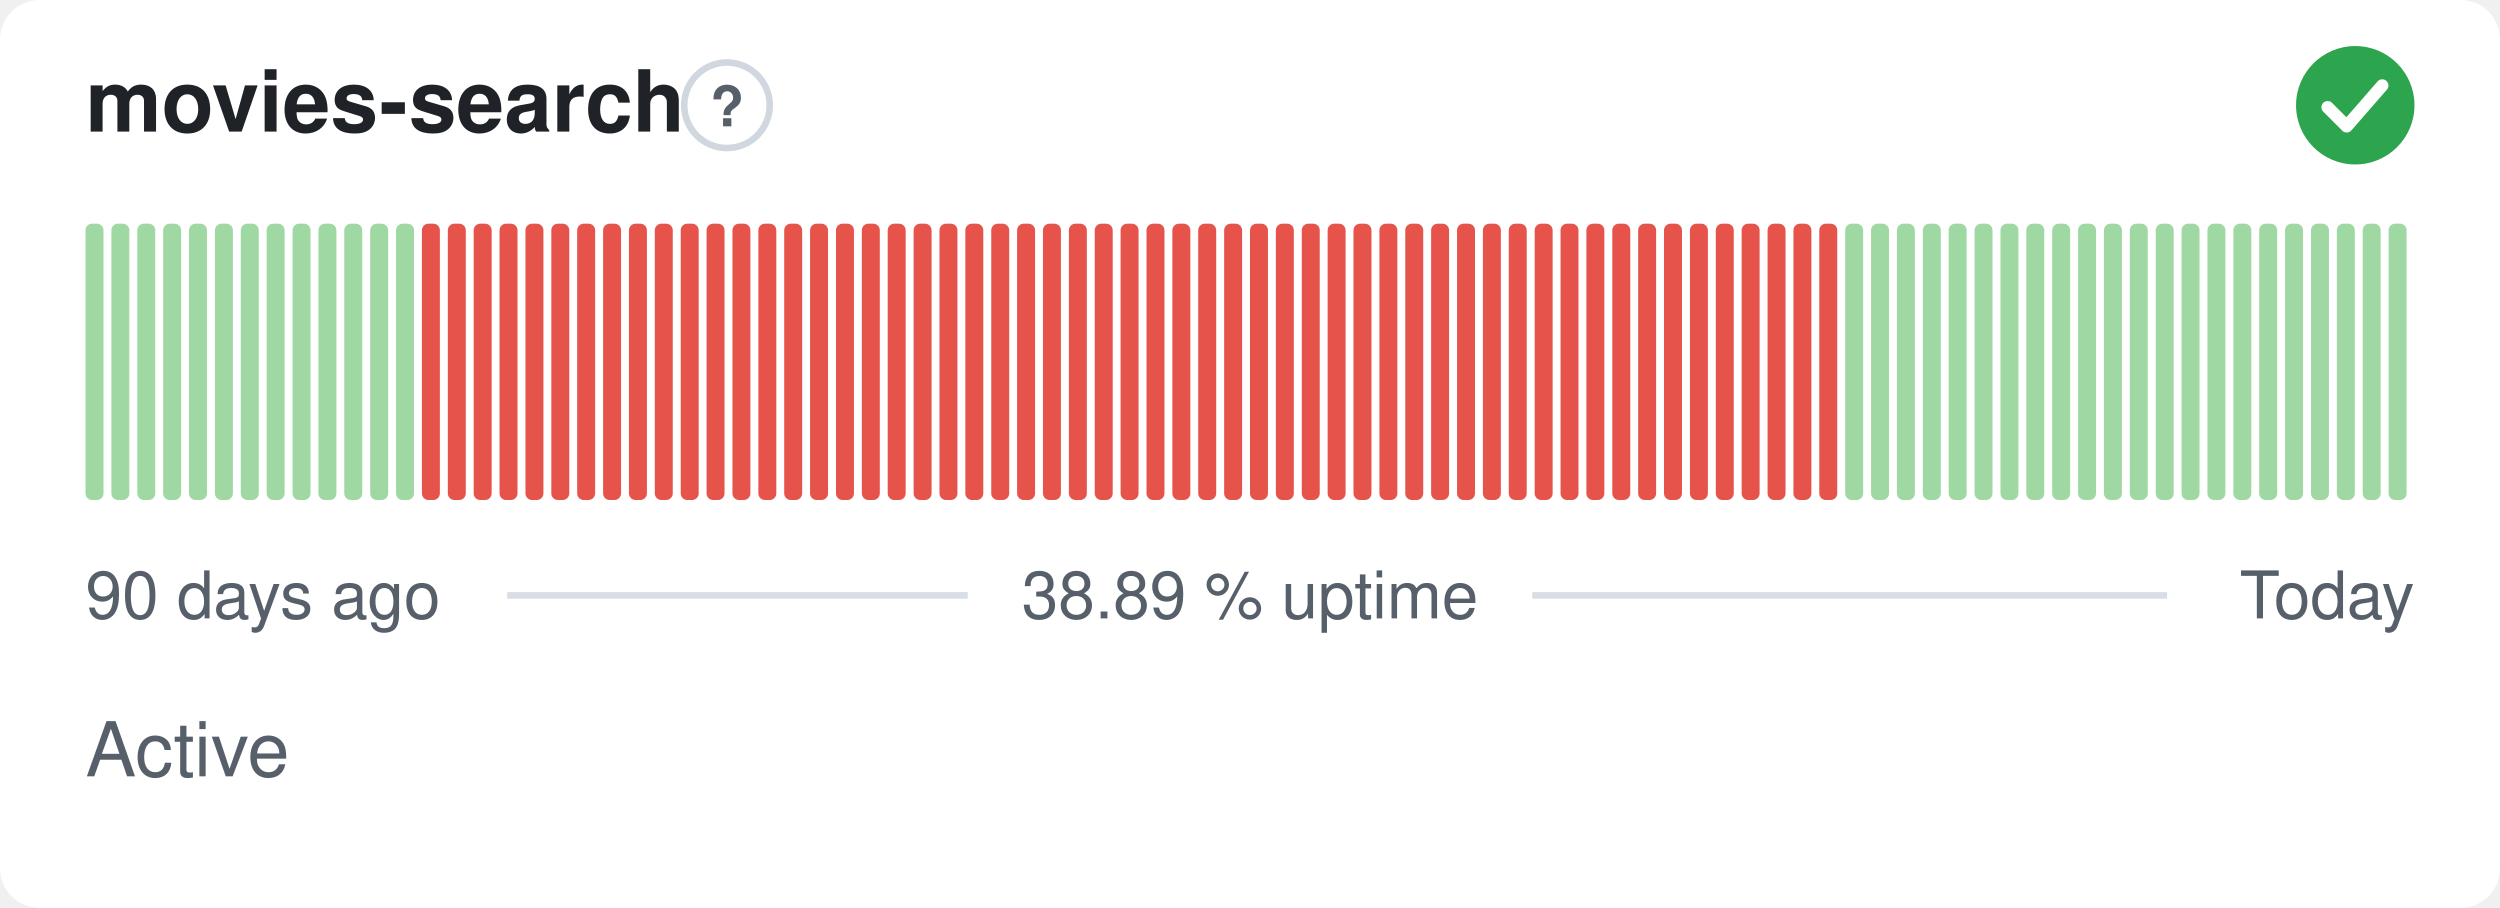
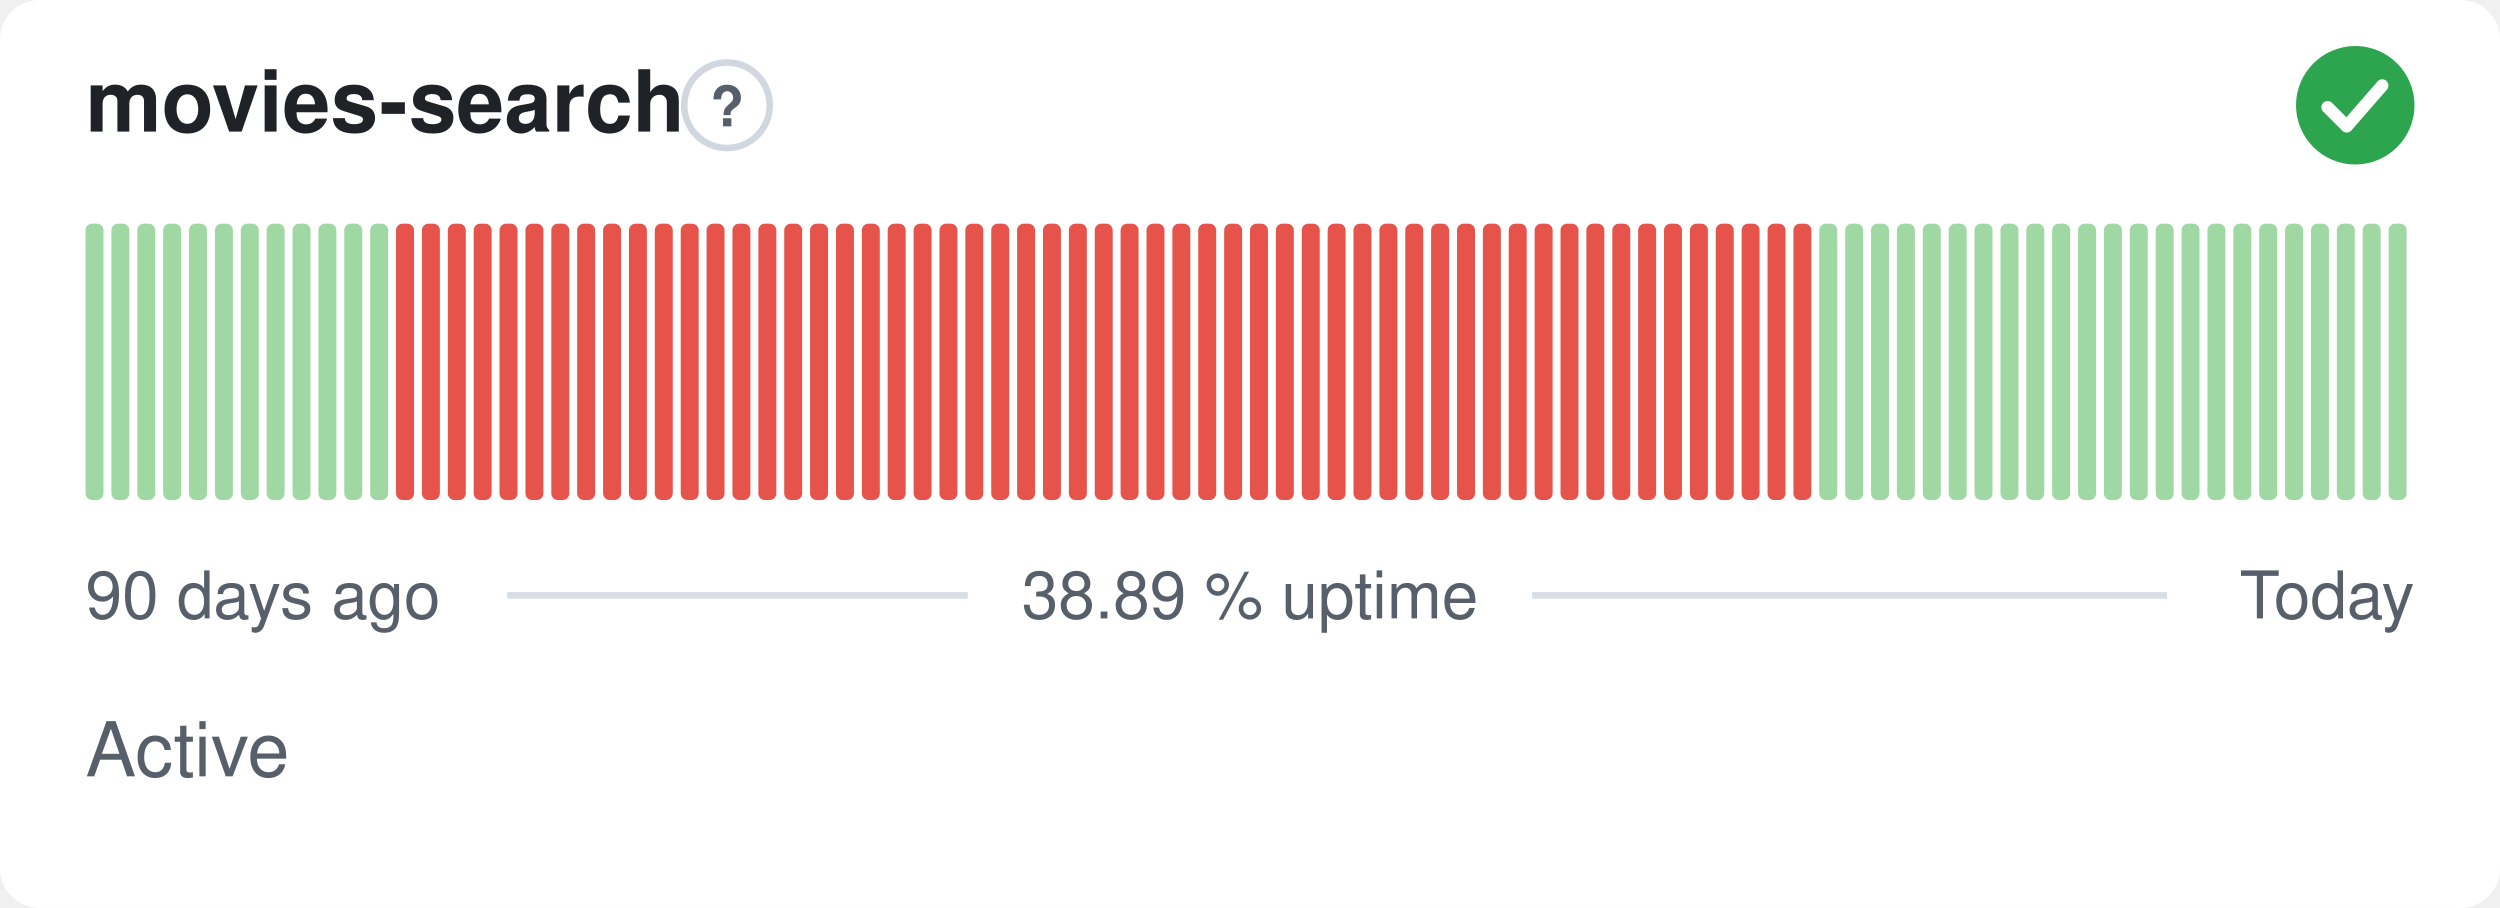
<svg xmlns="http://www.w3.org/2000/svg" width="380" height="138" viewBox="0 0 380 138" role="img" aria-label="movies-search: Active, 38.89 % uptime over the last 90 days" font-family="-apple-system,BlinkMacSystemFont,'Segoe UI',Helvetica,Arial,sans-serif">
  <style>
    @media (prefers-color-scheme: dark) {
      .bg { fill: #0d1117 }
      .title { fill: #e6edf3 }
      .muted { fill: #8b949e }
      .hint { stroke: #30363d }
      .rule { stroke: #30363d }
      .nodata { fill: #21262d }
    }
  </style>
  <rect class="bg" width="380" height="138" rx="6" fill="#ffffff" />
  <text class="title" x="13" y="20" font-size="13" font-weight="600" fill="#1f2328">movies-search</text>
  <circle class="hint" cx="110.5" cy="16" r="6.5" fill="none" stroke="#d0d7de" stroke-width="1" />
  <text class="muted" x="110.5" y="19.2" text-anchor="middle" font-size="8.5" font-weight="700" fill="#57606a">?</text>
  <circle cx="358" cy="16" r="9" fill="#2da44e" />
  <path d="M353.80 16.30l2.90 2.90 5.40 -6.20" fill="none" stroke="#fff" stroke-width="1.89" stroke-linecap="round" stroke-linejoin="round" />
  <rect x="13.00" y="34.00" width="2.73" height="42.00" rx="1" fill="#9fd8a3" />
  <rect x="16.93" y="34.00" width="2.73" height="42.00" rx="1" fill="#9fd8a3" />
  <rect x="20.87" y="34.00" width="2.73" height="42.00" rx="1" fill="#9fd8a3" />
  <rect x="24.80" y="34.00" width="2.73" height="42.00" rx="1" fill="#9fd8a3" />
  <rect x="28.73" y="34.00" width="2.73" height="42.00" rx="1" fill="#9fd8a3" />
  <rect x="32.67" y="34.00" width="2.73" height="42.00" rx="1" fill="#9fd8a3" />
  <rect x="36.60" y="34.00" width="2.73" height="42.00" rx="1" fill="#9fd8a3" />
  <rect x="40.53" y="34.00" width="2.73" height="42.00" rx="1" fill="#9fd8a3" />
  <rect x="44.47" y="34.00" width="2.73" height="42.00" rx="1" fill="#9fd8a3" />
  <rect x="48.40" y="34.00" width="2.73" height="42.00" rx="1" fill="#9fd8a3" />
  <rect x="52.33" y="34.00" width="2.73" height="42.00" rx="1" fill="#9fd8a3" />
  <rect x="56.27" y="34.00" width="2.73" height="42.00" rx="1" fill="#9fd8a3" />
-   <rect x="60.20" y="34.00" width="2.73" height="42.00" rx="1" fill="#9fd8a3" />
+   <rect x="60.20" y="34.00" width="2.73" height="42.00" rx="1" fill="#e5534b" />
  <rect x="64.13" y="34.00" width="2.73" height="42.00" rx="1" fill="#e5534b" />
  <rect x="68.07" y="34.00" width="2.73" height="42.00" rx="1" fill="#e5534b" />
  <rect x="72.00" y="34.00" width="2.73" height="42.00" rx="1" fill="#e5534b" />
  <rect x="75.93" y="34.00" width="2.73" height="42.00" rx="1" fill="#e5534b" />
  <rect x="79.87" y="34.00" width="2.73" height="42.00" rx="1" fill="#e5534b" />
  <rect x="83.80" y="34.00" width="2.73" height="42.00" rx="1" fill="#e5534b" />
  <rect x="87.73" y="34.00" width="2.73" height="42.00" rx="1" fill="#e5534b" />
  <rect x="91.67" y="34.00" width="2.73" height="42.00" rx="1" fill="#e5534b" />
  <rect x="95.60" y="34.00" width="2.73" height="42.00" rx="1" fill="#e5534b" />
  <rect x="99.53" y="34.00" width="2.73" height="42.00" rx="1" fill="#e5534b" />
  <rect x="103.47" y="34.00" width="2.73" height="42.00" rx="1" fill="#e5534b" />
  <rect x="107.40" y="34.00" width="2.73" height="42.00" rx="1" fill="#e5534b" />
  <rect x="111.33" y="34.00" width="2.73" height="42.00" rx="1" fill="#e5534b" />
  <rect x="115.27" y="34.00" width="2.73" height="42.00" rx="1" fill="#e5534b" />
  <rect x="119.20" y="34.00" width="2.73" height="42.00" rx="1" fill="#e5534b" />
  <rect x="123.13" y="34.00" width="2.73" height="42.00" rx="1" fill="#e5534b" />
  <rect x="127.07" y="34.00" width="2.73" height="42.00" rx="1" fill="#e5534b" />
  <rect x="131.00" y="34.00" width="2.73" height="42.00" rx="1" fill="#e5534b" />
  <rect x="134.93" y="34.00" width="2.73" height="42.00" rx="1" fill="#e5534b" />
  <rect x="138.87" y="34.00" width="2.73" height="42.00" rx="1" fill="#e5534b" />
  <rect x="142.80" y="34.00" width="2.73" height="42.00" rx="1" fill="#e5534b" />
  <rect x="146.73" y="34.00" width="2.73" height="42.00" rx="1" fill="#e5534b" />
  <rect x="150.67" y="34.00" width="2.73" height="42.00" rx="1" fill="#e5534b" />
  <rect x="154.60" y="34.00" width="2.73" height="42.00" rx="1" fill="#e5534b" />
  <rect x="158.53" y="34.00" width="2.73" height="42.00" rx="1" fill="#e5534b" />
  <rect x="162.47" y="34.00" width="2.73" height="42.00" rx="1" fill="#e5534b" />
  <rect x="166.40" y="34.00" width="2.73" height="42.00" rx="1" fill="#e5534b" />
  <rect x="170.33" y="34.00" width="2.73" height="42.00" rx="1" fill="#e5534b" />
  <rect x="174.27" y="34.00" width="2.73" height="42.00" rx="1" fill="#e5534b" />
  <rect x="178.20" y="34.00" width="2.73" height="42.00" rx="1" fill="#e5534b" />
  <rect x="182.13" y="34.00" width="2.73" height="42.00" rx="1" fill="#e5534b" />
  <rect x="186.07" y="34.00" width="2.73" height="42.00" rx="1" fill="#e5534b" />
  <rect x="190.00" y="34.00" width="2.73" height="42.00" rx="1" fill="#e5534b" />
  <rect x="193.93" y="34.00" width="2.73" height="42.00" rx="1" fill="#e5534b" />
  <rect x="197.87" y="34.00" width="2.73" height="42.00" rx="1" fill="#e5534b" />
  <rect x="201.80" y="34.00" width="2.73" height="42.00" rx="1" fill="#e5534b" />
  <rect x="205.73" y="34.00" width="2.73" height="42.00" rx="1" fill="#e5534b" />
  <rect x="209.67" y="34.00" width="2.73" height="42.00" rx="1" fill="#e5534b" />
  <rect x="213.60" y="34.00" width="2.73" height="42.00" rx="1" fill="#e5534b" />
  <rect x="217.53" y="34.00" width="2.73" height="42.00" rx="1" fill="#e5534b" />
  <rect x="221.47" y="34.00" width="2.73" height="42.00" rx="1" fill="#e5534b" />
  <rect x="225.40" y="34.00" width="2.73" height="42.00" rx="1" fill="#e5534b" />
  <rect x="229.33" y="34.00" width="2.73" height="42.00" rx="1" fill="#e5534b" />
  <rect x="233.27" y="34.00" width="2.73" height="42.00" rx="1" fill="#e5534b" />
  <rect x="237.20" y="34.00" width="2.73" height="42.00" rx="1" fill="#e5534b" />
  <rect x="241.13" y="34.00" width="2.73" height="42.00" rx="1" fill="#e5534b" />
  <rect x="245.07" y="34.00" width="2.73" height="42.00" rx="1" fill="#e5534b" />
  <rect x="249.00" y="34.00" width="2.73" height="42.00" rx="1" fill="#e5534b" />
  <rect x="252.93" y="34.00" width="2.73" height="42.00" rx="1" fill="#e5534b" />
  <rect x="256.87" y="34.00" width="2.73" height="42.00" rx="1" fill="#e5534b" />
  <rect x="260.80" y="34.00" width="2.73" height="42.00" rx="1" fill="#e5534b" />
  <rect x="264.73" y="34.00" width="2.73" height="42.00" rx="1" fill="#e5534b" />
  <rect x="268.67" y="34.00" width="2.73" height="42.00" rx="1" fill="#e5534b" />
  <rect x="272.60" y="34.00" width="2.73" height="42.00" rx="1" fill="#e5534b" />
-   <rect x="276.53" y="34.00" width="2.73" height="42.00" rx="1" fill="#e5534b" />
+   <rect x="276.53" y="34.00" width="2.73" height="42.00" rx="1" fill="#9fd8a3" />
  <rect x="280.47" y="34.00" width="2.73" height="42.00" rx="1" fill="#9fd8a3" />
  <rect x="284.40" y="34.00" width="2.73" height="42.00" rx="1" fill="#9fd8a3" />
  <rect x="288.33" y="34.00" width="2.73" height="42.00" rx="1" fill="#9fd8a3" />
  <rect x="292.27" y="34.00" width="2.73" height="42.00" rx="1" fill="#9fd8a3" />
  <rect x="296.20" y="34.00" width="2.73" height="42.00" rx="1" fill="#9fd8a3" />
  <rect x="300.13" y="34.00" width="2.73" height="42.00" rx="1" fill="#9fd8a3" />
  <rect x="304.07" y="34.00" width="2.73" height="42.00" rx="1" fill="#9fd8a3" />
  <rect x="308.00" y="34.00" width="2.73" height="42.00" rx="1" fill="#9fd8a3" />
  <rect x="311.93" y="34.00" width="2.73" height="42.00" rx="1" fill="#9fd8a3" />
  <rect x="315.87" y="34.00" width="2.73" height="42.00" rx="1" fill="#9fd8a3" />
  <rect x="319.80" y="34.00" width="2.73" height="42.00" rx="1" fill="#9fd8a3" />
  <rect x="323.73" y="34.00" width="2.73" height="42.00" rx="1" fill="#9fd8a3" />
  <rect x="327.67" y="34.00" width="2.73" height="42.00" rx="1" fill="#9fd8a3" />
  <rect x="331.60" y="34.00" width="2.73" height="42.00" rx="1" fill="#9fd8a3" />
  <rect x="335.53" y="34.00" width="2.73" height="42.00" rx="1" fill="#9fd8a3" />
  <rect x="339.47" y="34.00" width="2.73" height="42.00" rx="1" fill="#9fd8a3" />
  <rect x="343.40" y="34.00" width="2.73" height="42.00" rx="1" fill="#9fd8a3" />
  <rect x="347.33" y="34.00" width="2.73" height="42.00" rx="1" fill="#9fd8a3" />
  <rect x="351.27" y="34.00" width="2.73" height="42.00" rx="1" fill="#9fd8a3" />
  <rect x="355.20" y="34.00" width="2.73" height="42.00" rx="1" fill="#9fd8a3" />
  <rect x="359.13" y="34.00" width="2.73" height="42.00" rx="1" fill="#9fd8a3" />
  <rect x="363.07" y="34.00" width="2.73" height="42.00" rx="1" fill="#9fd8a3" />
  <text class="muted" x="13" y="94" font-size="10" fill="#57606a">90 days ago</text>
  <text class="muted" x="190" y="94" text-anchor="middle" font-size="10" fill="#57606a">38.89 % uptime</text>
  <text class="muted" x="367" y="94" text-anchor="end" font-size="10" fill="#57606a">Today</text>
  <line class="rule" x1="77.1" y1="90.5" x2="147.1" y2="90.5" stroke="#d8dee4" stroke-width="1" />
  <line class="rule" x1="232.9" y1="90.5" x2="329.4" y2="90.5" stroke="#d8dee4" stroke-width="1" />
  <text class="muted" x="13" y="118" font-size="11.5" fill="#57606a">Active</text>
</svg>
